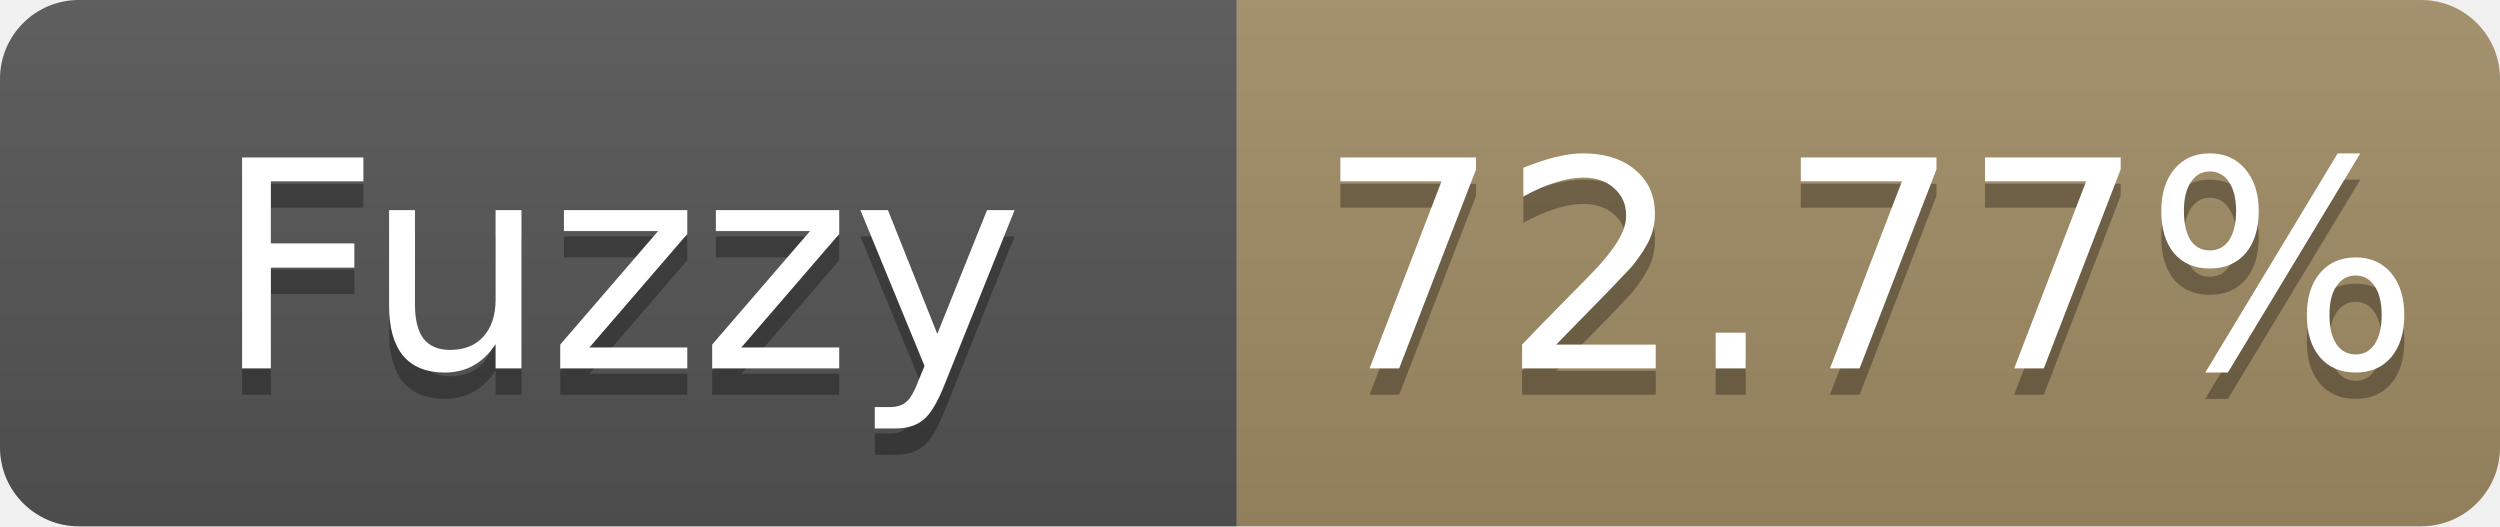
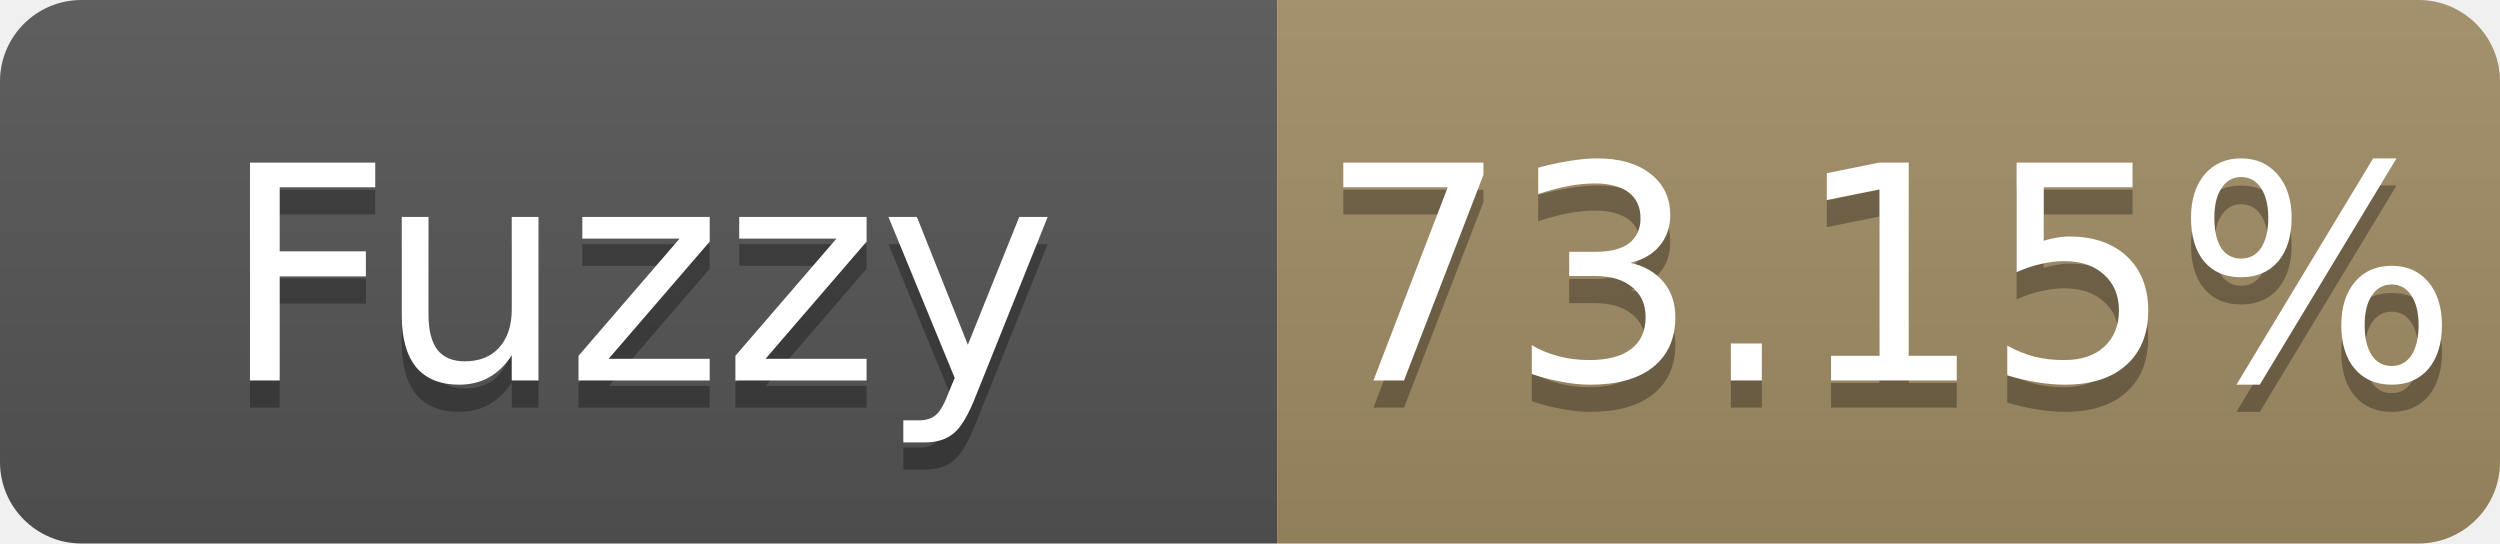
- <svg xmlns="http://www.w3.org/2000/svg" width="95" height="20" role="img" aria-label="Fuzzy: 72.77%">
+ <svg xmlns="http://www.w3.org/2000/svg" width="92" height="20" role="img" aria-label="Fuzzy: 73.15%">
  <linearGradient id="s" x2="0" y2="100%">
    <stop offset="0" stop-color="#bbb" stop-opacity=".1" />
    <stop offset="1" stop-opacity=".1" />
  </linearGradient>
  <clipPath id="r">
-     <rect width="95" height="20" rx="3" fill="#fff" />
+     <rect width="92" height="20" rx="3" fill="#fff" />
  </clipPath>
  <g clip-path="url(#r)">
    <rect width="47" height="20" fill="#555" />
-     <rect x="47" width="48" height="20" fill="#a28c64" />
-     <rect width="95" height="20" fill="url(#s)" />
+     <rect x="47" width="45" height="20" fill="#a28c64" />
+     <rect width="92" height="20" fill="url(#s)" />
  </g>
  <g fill="#fff" text-anchor="middle" font-family="Verdana,Geneva,DejaVu Sans,sans-serif" font-size="11">
    <text x="23.5" y="15" fill="#010101" fill-opacity=".3">Fuzzy</text>
    <text x="23.5" y="14">Fuzzy</text>
-     <text x="71.0" y="15" fill="#010101" fill-opacity=".3">72.77%</text>
-     <text x="71.0" y="14">72.77%</text>
+     <text x="69.5" y="15" fill="#010101" fill-opacity=".3">73.15%</text>
+     <text x="69.5" y="14">73.15%</text>
  </g>
</svg>
